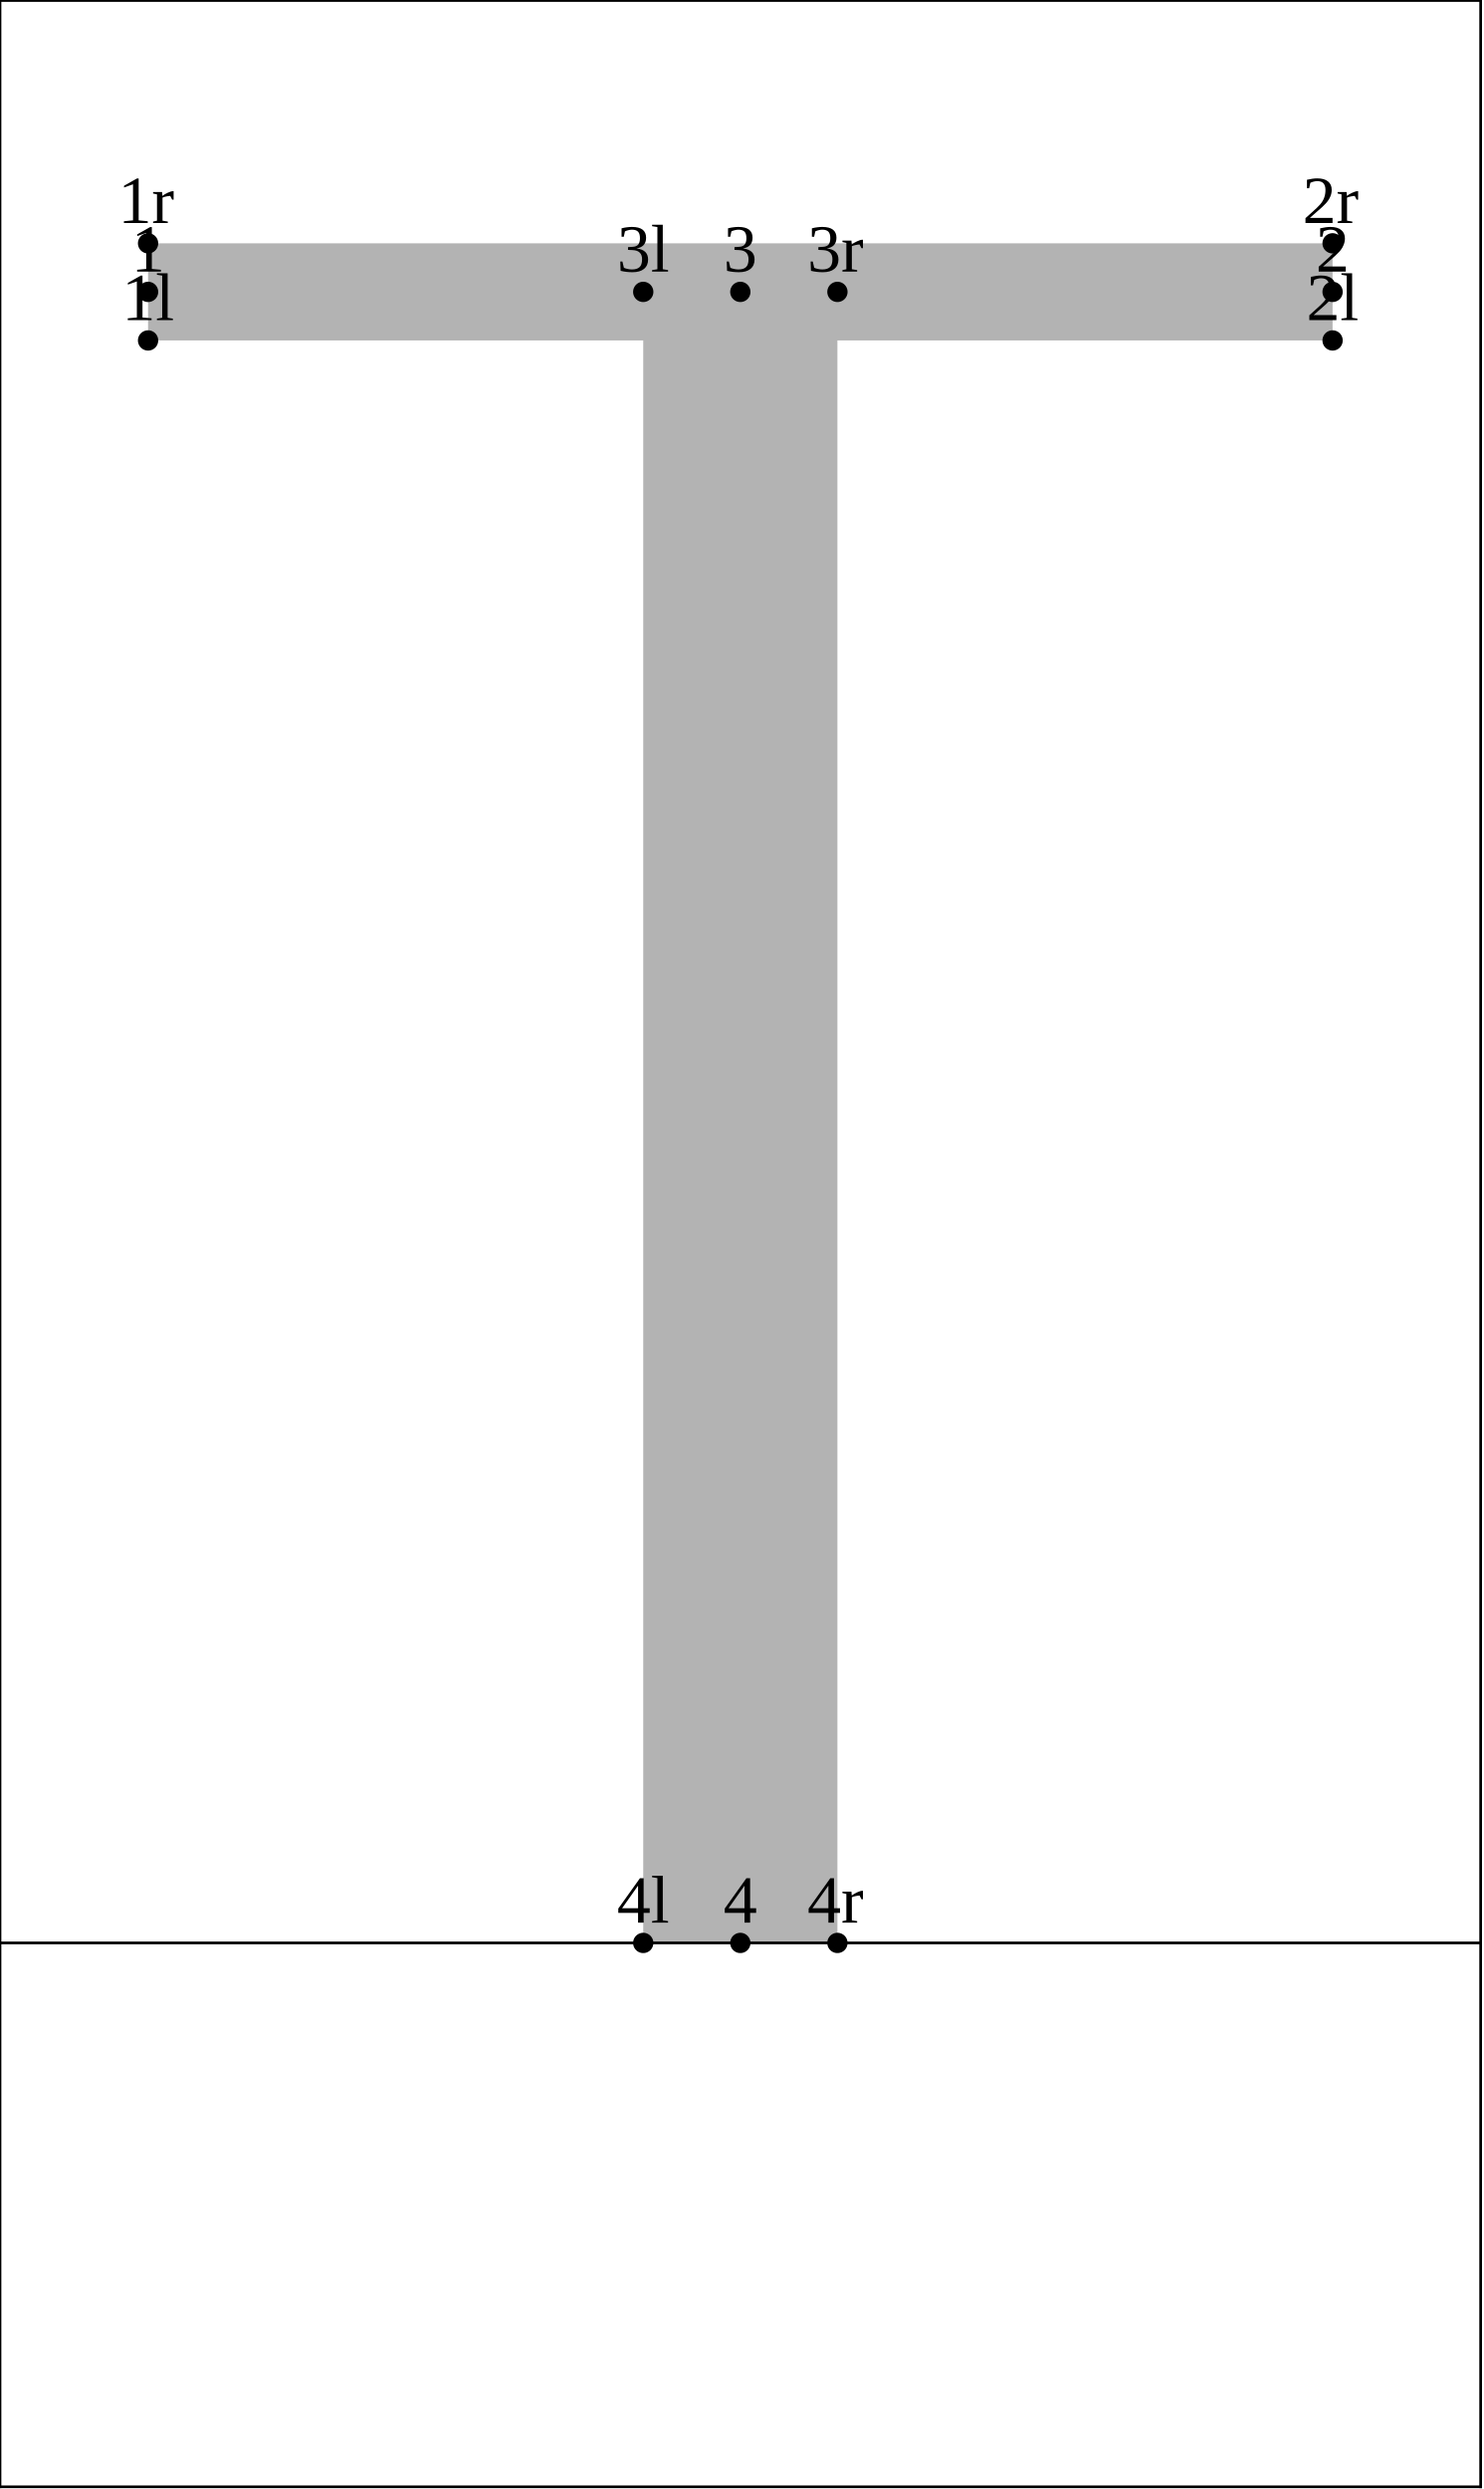
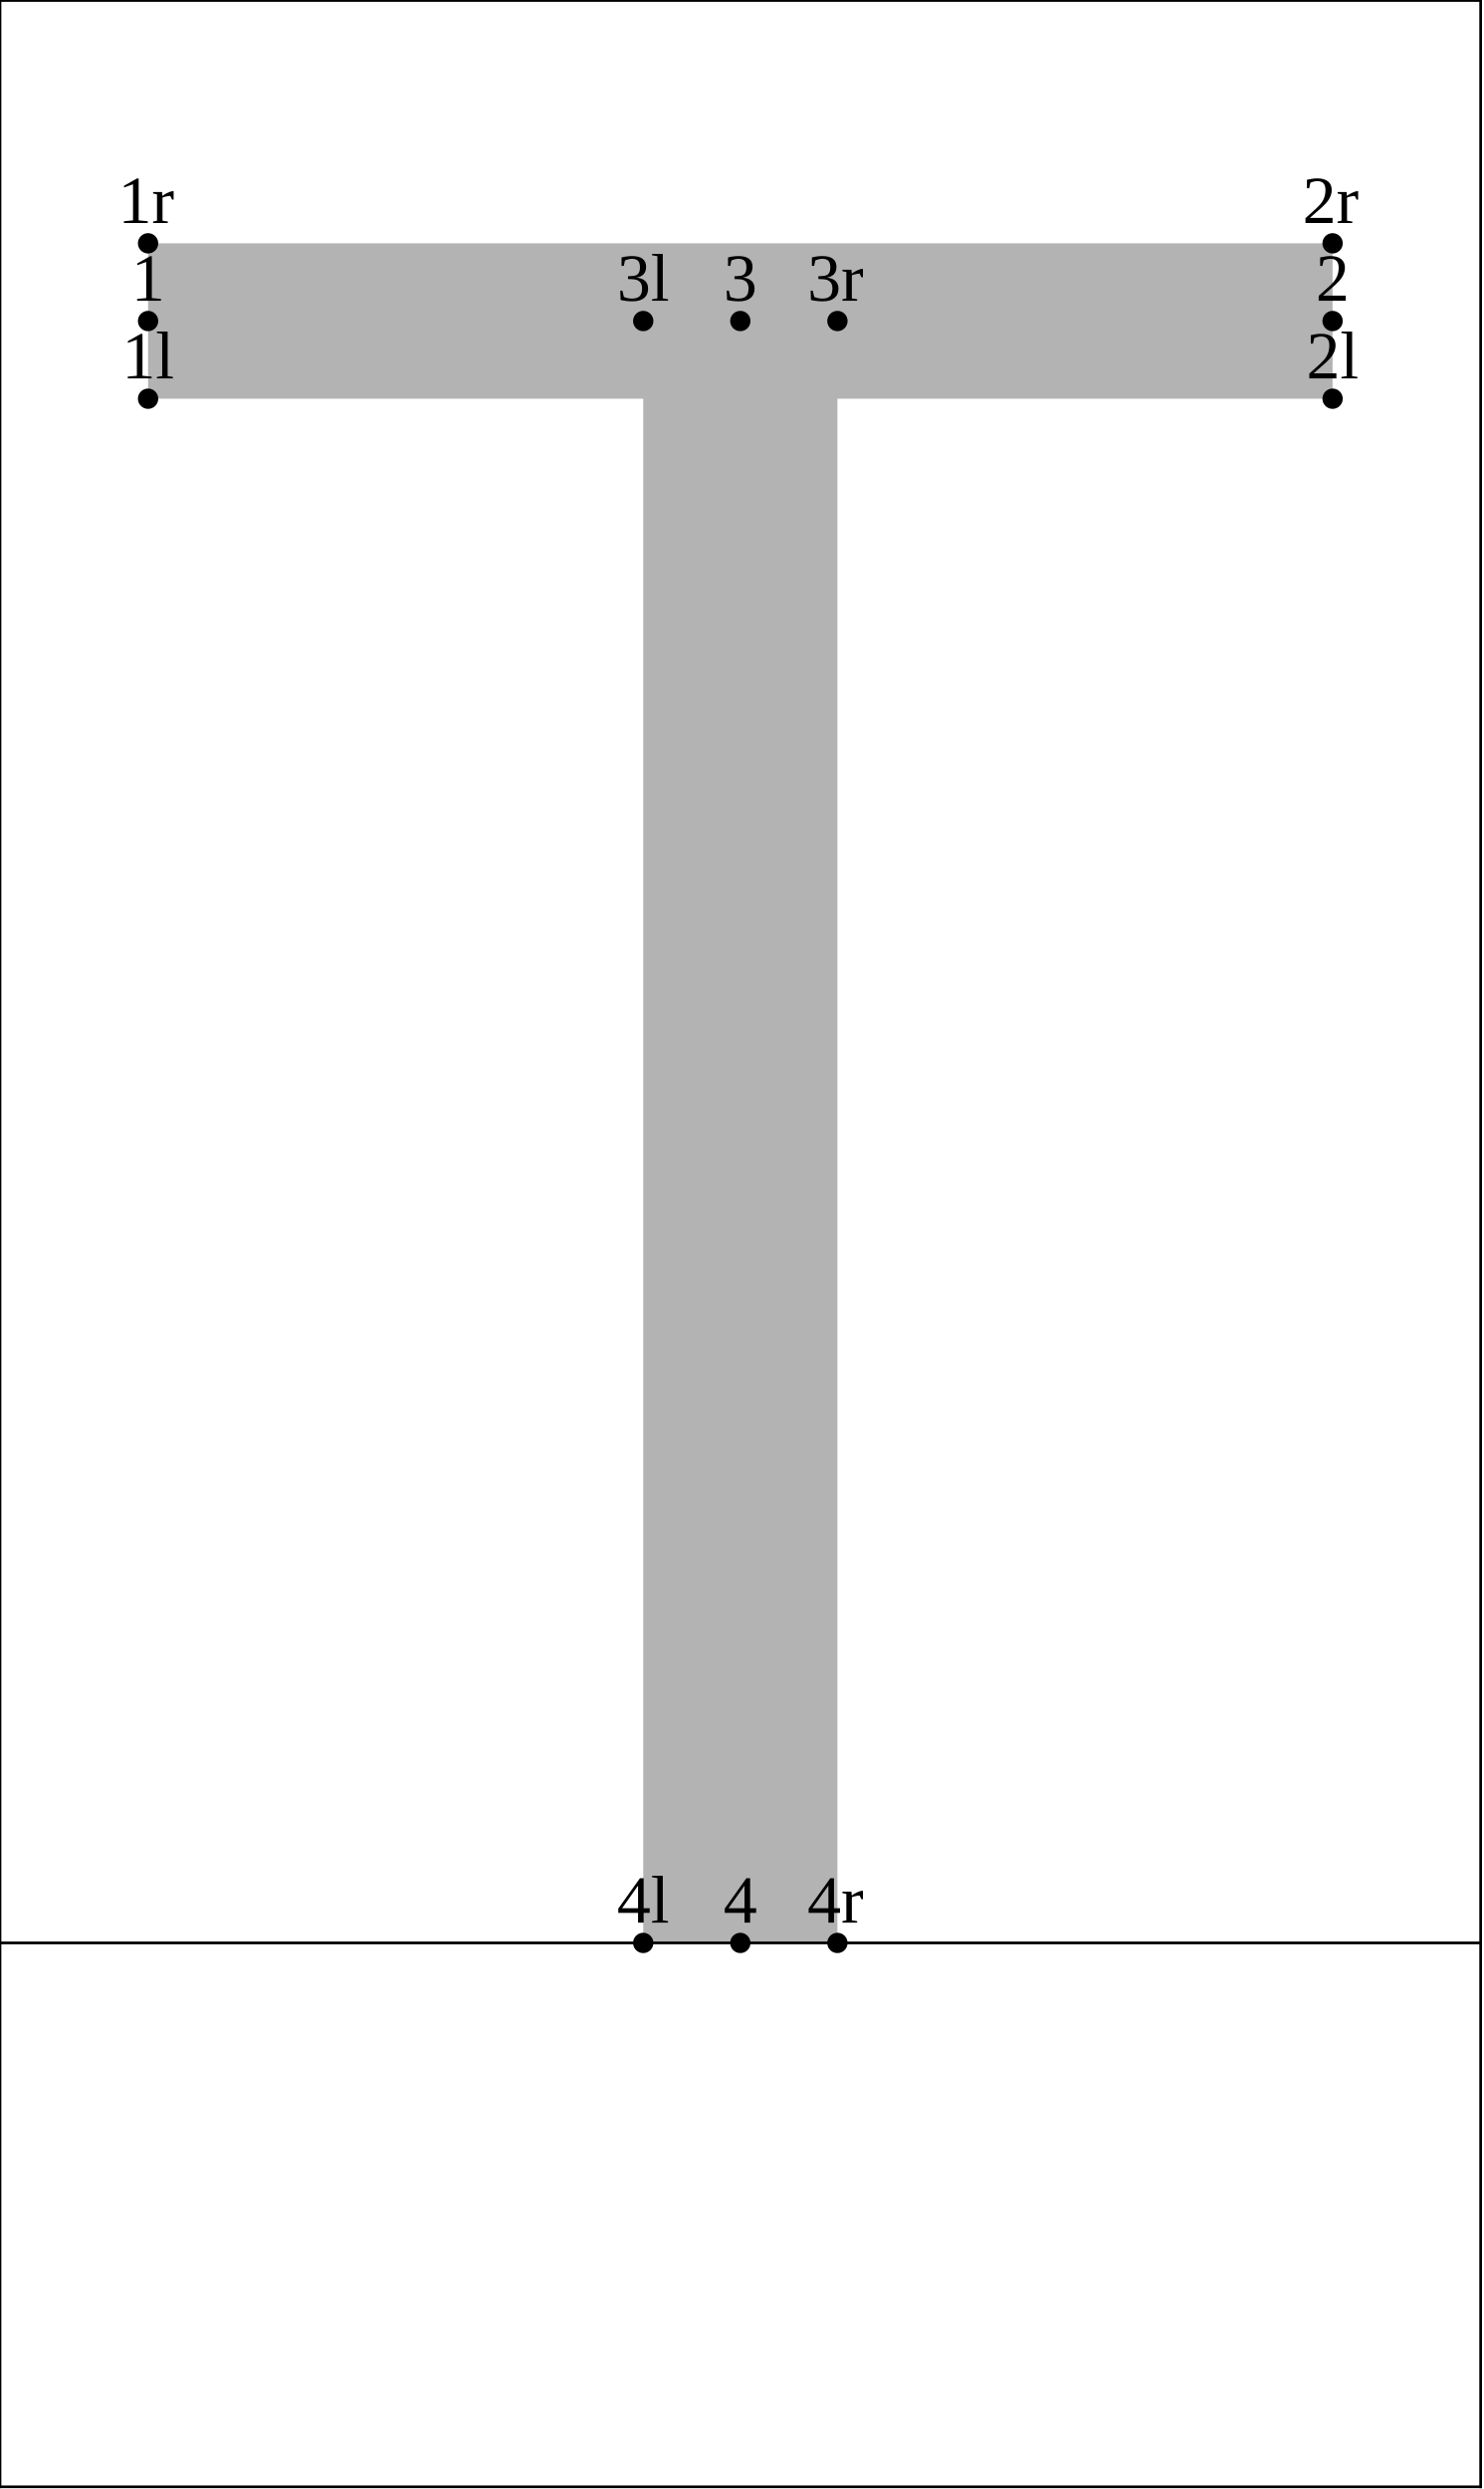
<svg xmlns="http://www.w3.org/2000/svg" version="1.1" width="219.179" height="367.662" viewBox="0 0 219.179 367.662">
-   <path d="M21.879 50.288L196.9 50.288L196.9 35.942L21.879 35.942Z" style="fill: rgb(70%,70%,70%);stroke: none;" />
-   <path d="M95.043 43.115L95.043 287L123.736 287L123.736 43.115Z" style="fill: rgb(70%,70%,70%);stroke: none;" />
-   <g transform="translate(18.00488 47.28801)" style="fill: rgb(0%,0%,0%);">
+   <path d="M21.879 58.896L196.9 58.896L196.9 35.942L21.879 35.942Z" style="fill: rgb(70%,70%,70%);stroke: none;" />
+   <path d="M95.043 47.419L95.043 287L123.736 287L123.736 47.419Z" style="fill: rgb(70%,70%,70%);stroke: none;" />
+   <g transform="translate(18.00488 55.8959)" style="fill: rgb(0%,0%,0%);">
    <text font-size="9.963">1l</text>
  </g>
-   <path d="M21.879 50.288l0 0" style="stroke:rgb(0%,0%,0%); stroke-width: 3;stroke-linecap: round;stroke-linejoin: round;stroke-miterlimit: 10;fill: none;" />
-   <g transform="translate(193.0256 47.28801)" style="fill: rgb(0%,0%,0%);">
+   <path d="M21.879 58.896l0 0" style="stroke:rgb(0%,0%,0%); stroke-width: 3;stroke-linecap: round;stroke-linejoin: round;stroke-miterlimit: 10;fill: none;" />
+   <g transform="translate(193.0256 55.8959)" style="fill: rgb(0%,0%,0%);">
    <text font-size="9.963">2l</text>
  </g>
-   <path d="M196.9 50.288l0 0" style="stroke:rgb(0%,0%,0%); stroke-width: 3;stroke-linecap: round;stroke-linejoin: round;stroke-miterlimit: 10;fill: none;" />
-   <g transform="translate(91.16904 40.11504)" style="fill: rgb(0%,0%,0%);">
+   <path d="M196.9 58.896l0 0" style="stroke:rgb(0%,0%,0%); stroke-width: 3;stroke-linecap: round;stroke-linejoin: round;stroke-miterlimit: 10;fill: none;" />
+   <g transform="translate(91.16904 44.41899)" style="fill: rgb(0%,0%,0%);">
    <text font-size="9.963">3l</text>
  </g>
-   <path d="M95.043 43.115l0 0" style="stroke:rgb(0%,0%,0%); stroke-width: 3;stroke-linecap: round;stroke-linejoin: round;stroke-miterlimit: 10;fill: none;" />
+   <path d="M95.043 47.419l0 0" style="stroke:rgb(0%,0%,0%); stroke-width: 3;stroke-linecap: round;stroke-linejoin: round;stroke-miterlimit: 10;fill: none;" />
  <g transform="translate(91.16904 284)" style="fill: rgb(0%,0%,0%);">
    <text font-size="9.963">4l</text>
  </g>
  <path d="M95.043 287l0 0" style="stroke:rgb(0%,0%,0%); stroke-width: 3;stroke-linecap: round;stroke-linejoin: round;stroke-miterlimit: 10;fill: none;" />
-   <g transform="translate(19.38858 40.11504)" style="fill: rgb(0%,0%,0%);">
+   <g transform="translate(19.38858 44.41899)" style="fill: rgb(0%,0%,0%);">
    <text font-size="9.963">1</text>
  </g>
-   <path d="M21.879 43.115l0 0" style="stroke:rgb(0%,0%,0%); stroke-width: 3;stroke-linecap: round;stroke-linejoin: round;stroke-miterlimit: 10;fill: none;" />
-   <g transform="translate(194.4093 40.11504)" style="fill: rgb(0%,0%,0%);">
+   <path d="M21.879 47.419l0 0" style="stroke:rgb(0%,0%,0%); stroke-width: 3;stroke-linecap: round;stroke-linejoin: round;stroke-miterlimit: 10;fill: none;" />
+   <g transform="translate(194.4093 44.41899)" style="fill: rgb(0%,0%,0%);">
    <text font-size="9.963">2</text>
  </g>
-   <path d="M196.9 43.115l0 0" style="stroke:rgb(0%,0%,0%); stroke-width: 3;stroke-linecap: round;stroke-linejoin: round;stroke-miterlimit: 10;fill: none;" />
-   <g transform="translate(106.899 40.11504)" style="fill: rgb(0%,0%,0%);">
+   <path d="M196.9 47.419l0 0" style="stroke:rgb(0%,0%,0%); stroke-width: 3;stroke-linecap: round;stroke-linejoin: round;stroke-miterlimit: 10;fill: none;" />
+   <g transform="translate(106.899 44.41899)" style="fill: rgb(0%,0%,0%);">
    <text font-size="9.963">3</text>
  </g>
-   <path d="M109.39 43.115l0 0" style="stroke:rgb(0%,0%,0%); stroke-width: 3;stroke-linecap: round;stroke-linejoin: round;stroke-miterlimit: 10;fill: none;" />
+   <path d="M109.39 47.419l0 0" style="stroke:rgb(0%,0%,0%); stroke-width: 3;stroke-linecap: round;stroke-linejoin: round;stroke-miterlimit: 10;fill: none;" />
  <g transform="translate(106.899 284)" style="fill: rgb(0%,0%,0%);">
    <text font-size="9.963">4</text>
  </g>
  <path d="M109.39 287l0 0" style="stroke:rgb(0%,0%,0%); stroke-width: 3;stroke-linecap: round;stroke-linejoin: round;stroke-miterlimit: 10;fill: none;" />
  <g transform="translate(17.43756 32.94206)" style="fill: rgb(0%,0%,0%);">
    <text font-size="9.963">1r</text>
  </g>
  <path d="M21.879 35.942l0 0" style="stroke:rgb(0%,0%,0%); stroke-width: 3;stroke-linecap: round;stroke-linejoin: round;stroke-miterlimit: 10;fill: none;" />
  <g transform="translate(192.4583 32.94206)" style="fill: rgb(0%,0%,0%);">
    <text font-size="9.963">2r</text>
  </g>
  <path d="M196.9 35.942l0 0" style="stroke:rgb(0%,0%,0%); stroke-width: 3;stroke-linecap: round;stroke-linejoin: round;stroke-miterlimit: 10;fill: none;" />
-   <g transform="translate(119.2942 40.11504)" style="fill: rgb(0%,0%,0%);">
+   <g transform="translate(119.2942 44.41899)" style="fill: rgb(0%,0%,0%);">
    <text font-size="9.963">3r</text>
  </g>
-   <path d="M123.736 43.115l0 0" style="stroke:rgb(0%,0%,0%); stroke-width: 3;stroke-linecap: round;stroke-linejoin: round;stroke-miterlimit: 10;fill: none;" />
+   <path d="M123.736 47.419l0 0" style="stroke:rgb(0%,0%,0%); stroke-width: 3;stroke-linecap: round;stroke-linejoin: round;stroke-miterlimit: 10;fill: none;" />
  <g transform="translate(119.2942 284)" style="fill: rgb(0%,0%,0%);">
    <text font-size="9.963">4r</text>
  </g>
  <path d="M123.736 287l0 0" style="stroke:rgb(0%,0%,0%); stroke-width: 3;stroke-linecap: round;stroke-linejoin: round;stroke-miterlimit: 10;fill: none;" />
  <path d="M0 287L218.779 287" style="stroke:rgb(0%,0%,0%); stroke-width: 0.4;stroke-linecap: square;stroke-linejoin: round;stroke-miterlimit: 10;fill: none;" />
  <path d="M0 0.077L218.779 0.077" style="stroke:rgb(0%,0%,0%); stroke-width: 0.4;stroke-linecap: square;stroke-linejoin: round;stroke-miterlimit: 10;fill: none;" />
  <path d="M0 367.339L218.779 367.339" style="stroke:rgb(0%,0%,0%); stroke-width: 0.4;stroke-linecap: square;stroke-linejoin: round;stroke-miterlimit: 10;fill: none;" />
  <path d="M0 367.339L0 0.077" style="stroke:rgb(0%,0%,0%); stroke-width: 0.4;stroke-linecap: square;stroke-linejoin: round;stroke-miterlimit: 10;fill: none;" />
  <path d="M218.779 367.339L218.779 0.077" style="stroke:rgb(0%,0%,0%); stroke-width: 0.4;stroke-linecap: square;stroke-linejoin: round;stroke-miterlimit: 10;fill: none;" />
</svg>
